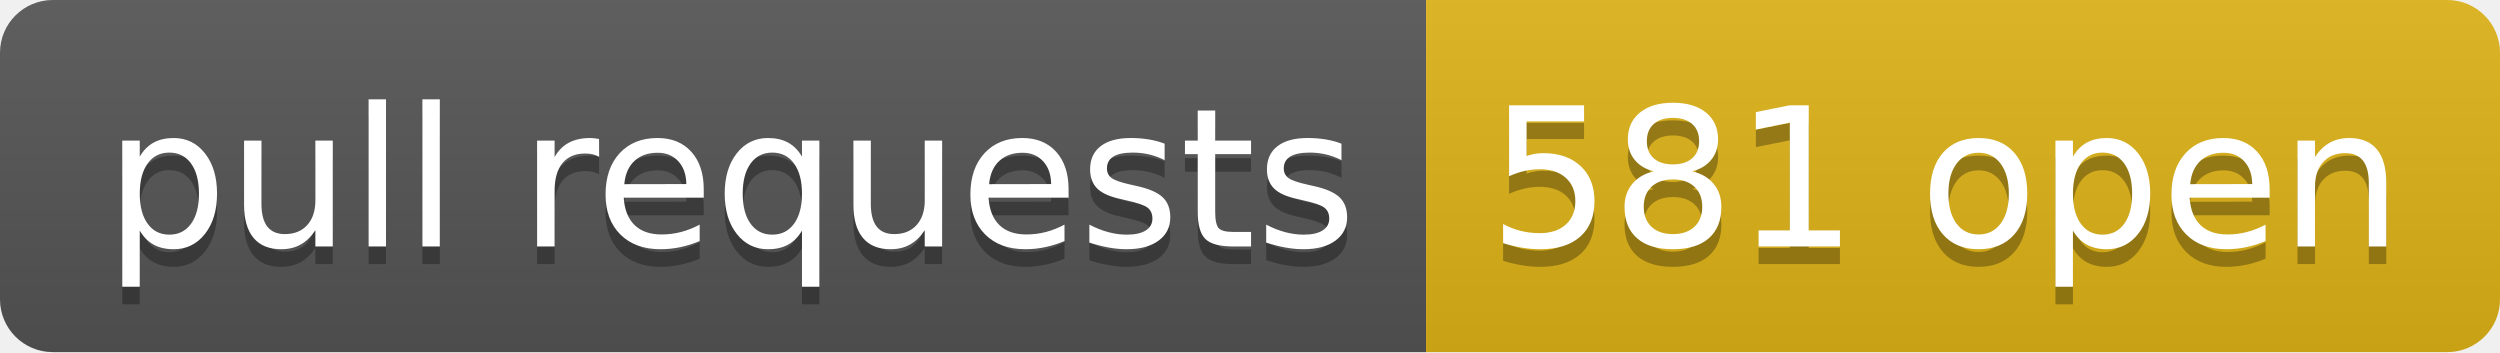
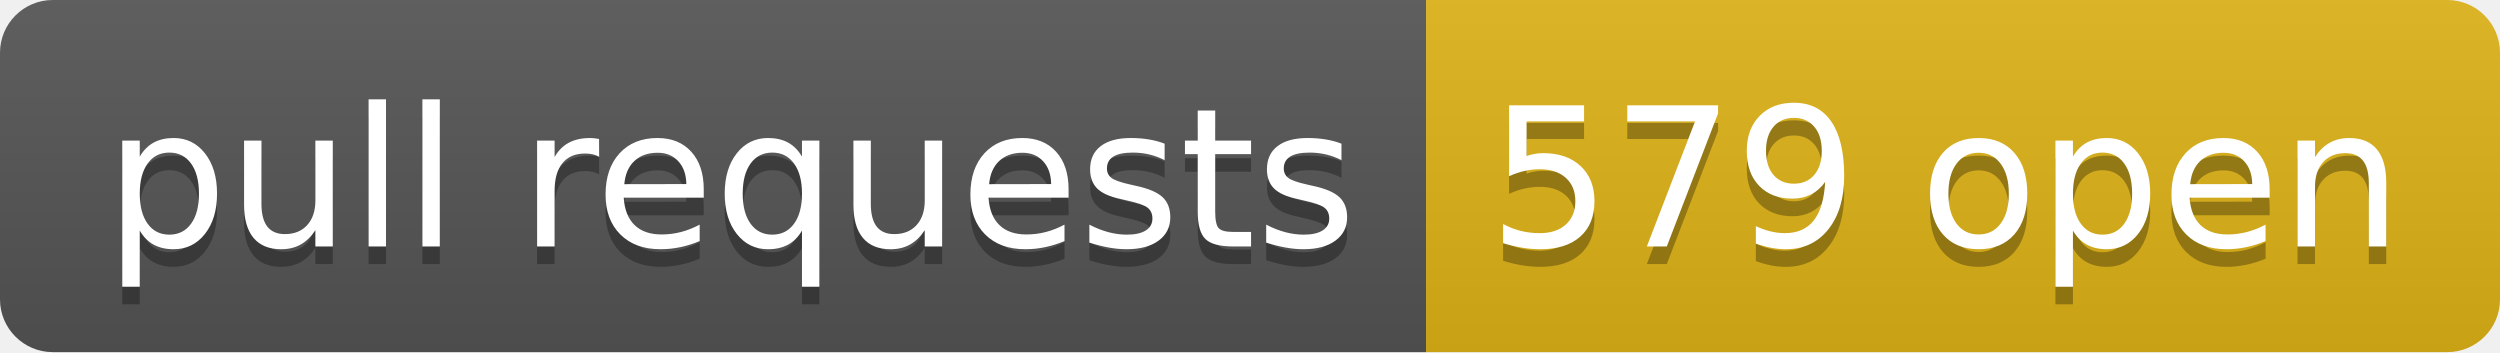
- <svg xmlns="http://www.w3.org/2000/svg" width="142" height="20" role="img" aria-label="pull requests: 581 open">
+ <svg xmlns="http://www.w3.org/2000/svg" width="142" height="20" role="img" aria-label="pull requests: 579 open">
  <linearGradient id="s" x2="0" y2="100%">
    <stop offset="0" stop-color="#bbb" stop-opacity=".1" />
    <stop offset="1" stop-opacity=".1" />
  </linearGradient>
  <clipPath id="r">
    <rect width="142" height="20" rx="3" fill="#fff" />
  </clipPath>
  <g clip-path="url(#r)">
    <rect width="81" height="20" fill="#555" />
    <rect x="81" width="61" height="20" fill="#dfb317" />
    <rect width="142" height="20" fill="url(#s)" />
  </g>
  <g fill="#fff" text-anchor="middle" font-family="Verdana,Geneva,DejaVu Sans,sans-serif" text-rendering="geometricPrecision" font-size="110">
    <text aria-hidden="true" x="415" y="150" fill="#010101" fill-opacity=".3" transform="scale(.1)" textLength="710">pull requests</text>
    <text x="415" y="140" transform="scale(.1)" fill="#fff" textLength="710">pull requests</text>
-     <text aria-hidden="true" x="1105" y="150" fill="#010101" fill-opacity=".3" transform="scale(.1)" textLength="510">581 open</text>
-     <text x="1105" y="140" transform="scale(.1)" fill="#fff" textLength="510">581 open</text>
+     <text aria-hidden="true" x="1105" y="150" fill="#010101" fill-opacity=".3" transform="scale(.1)" textLength="510">579 open</text>
+     <text x="1105" y="140" transform="scale(.1)" fill="#fff" textLength="510">579 open</text>
  </g>
</svg>
